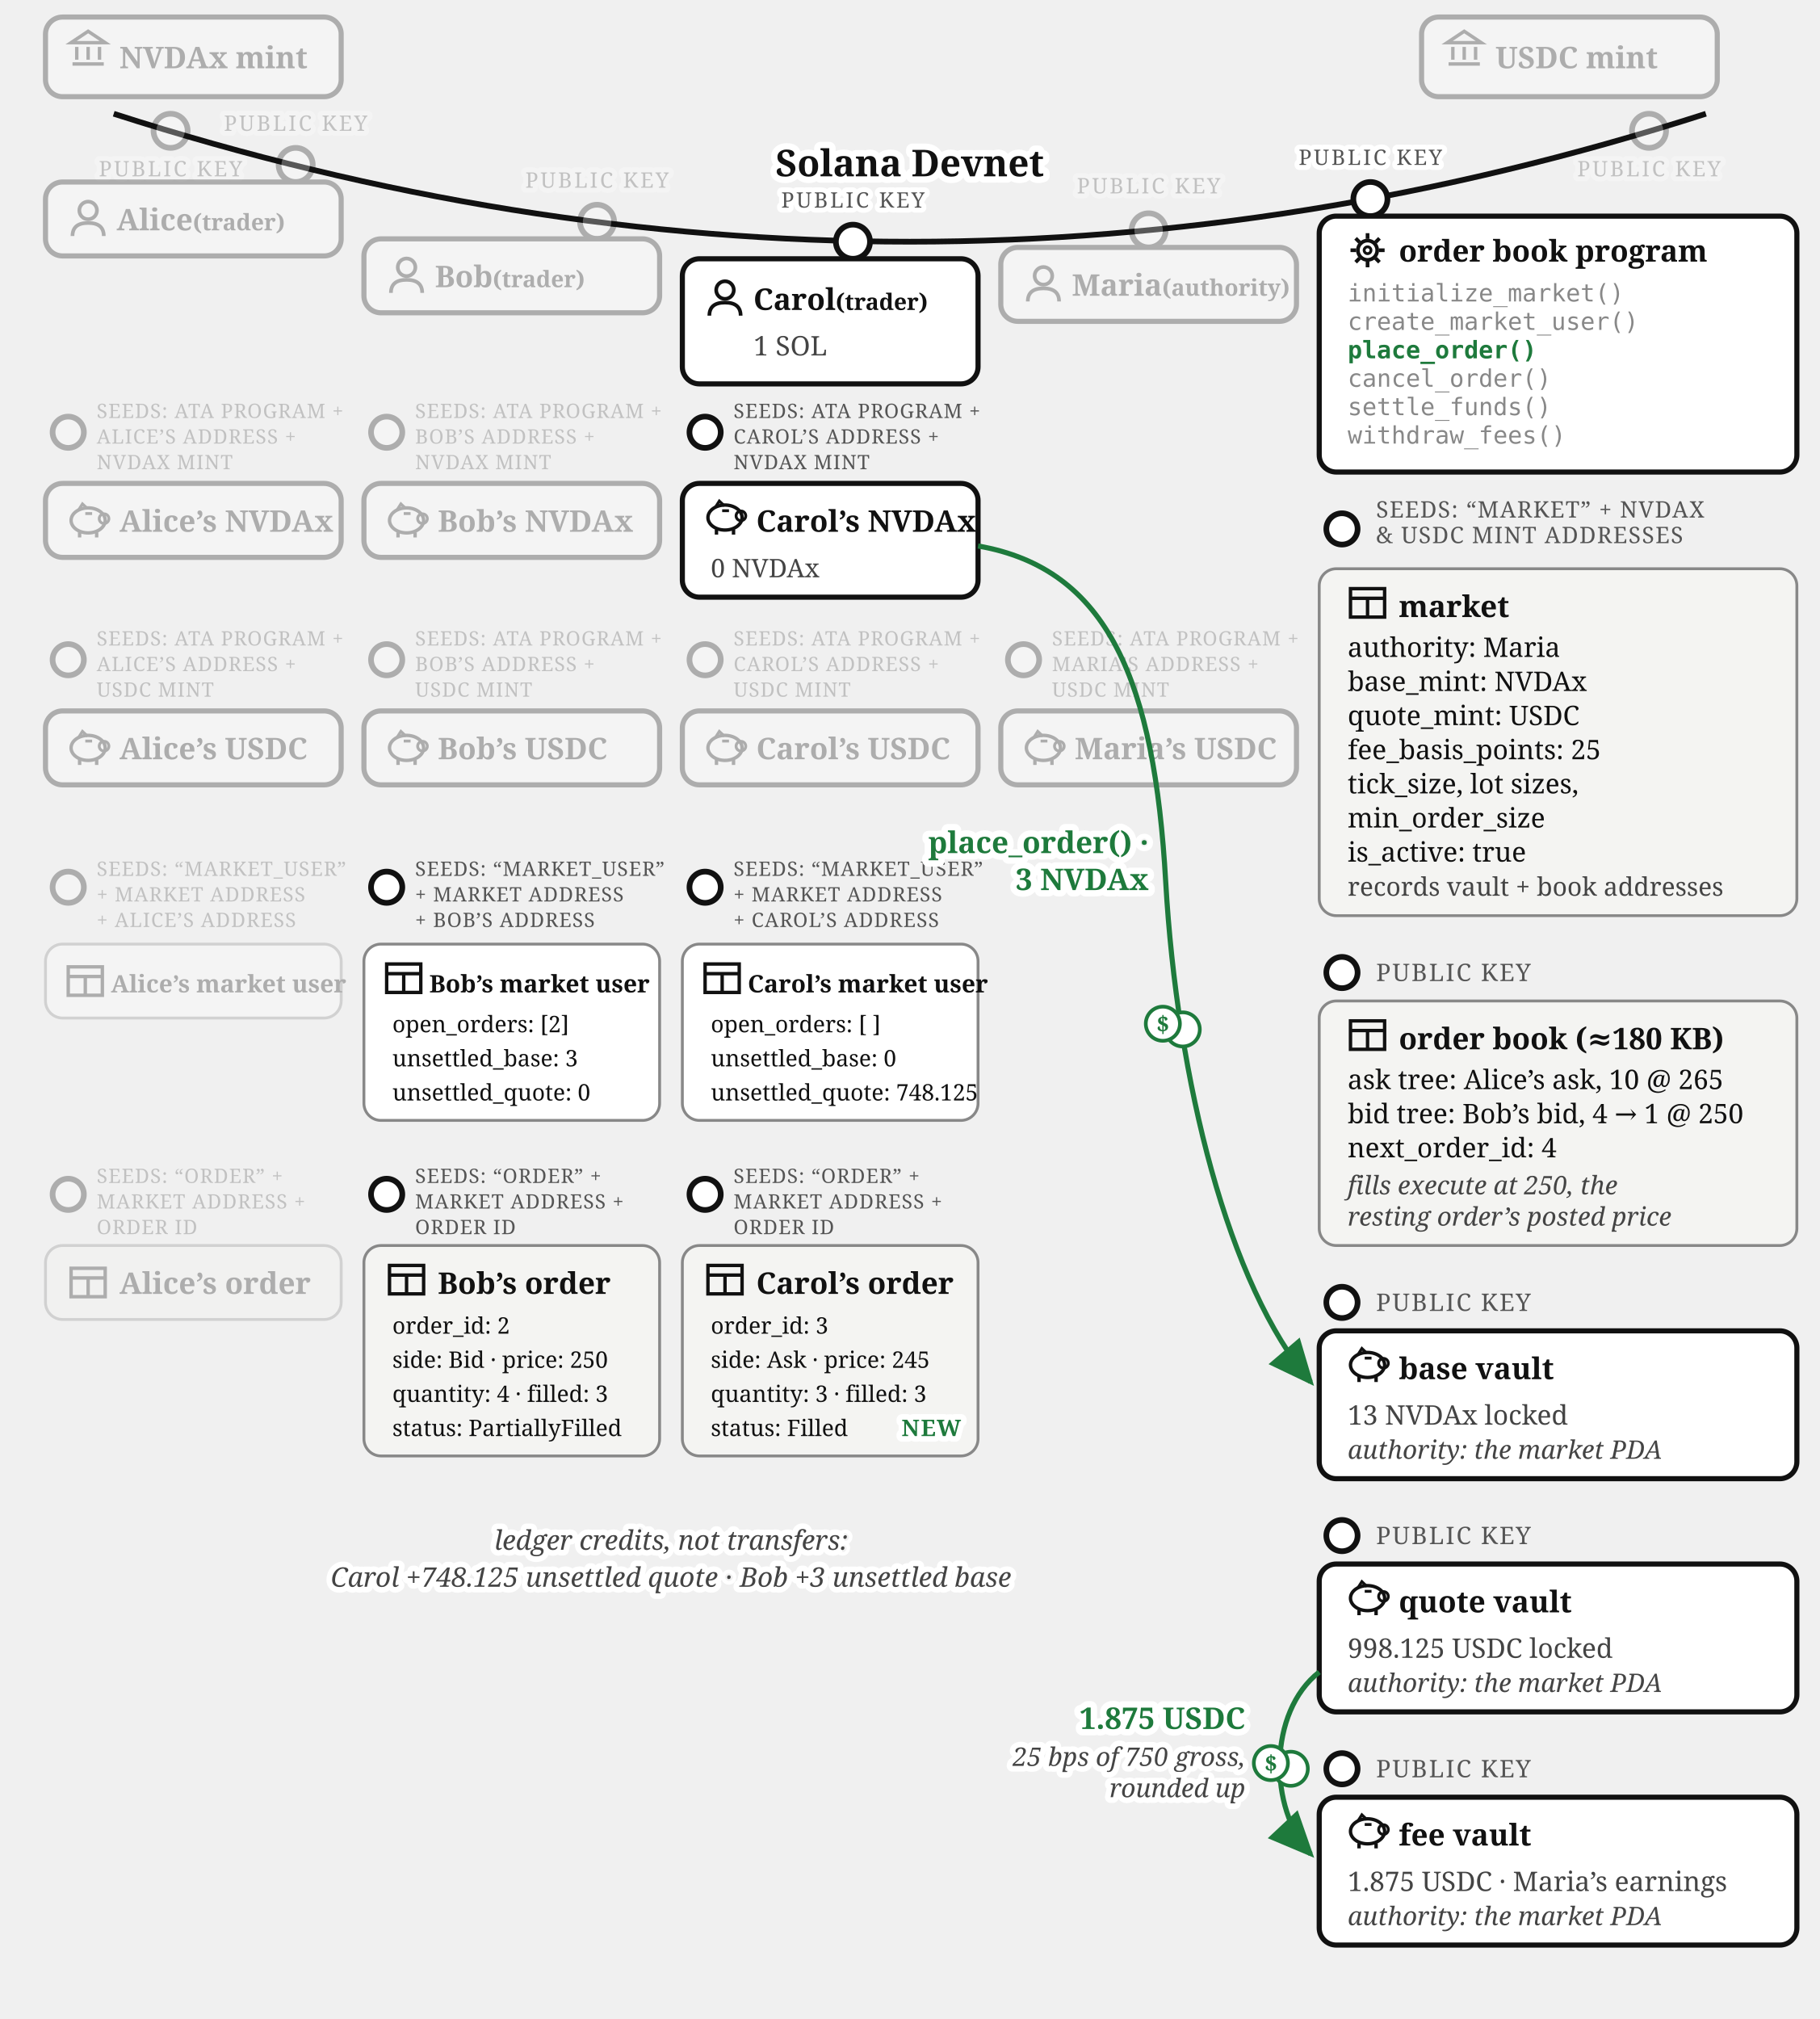
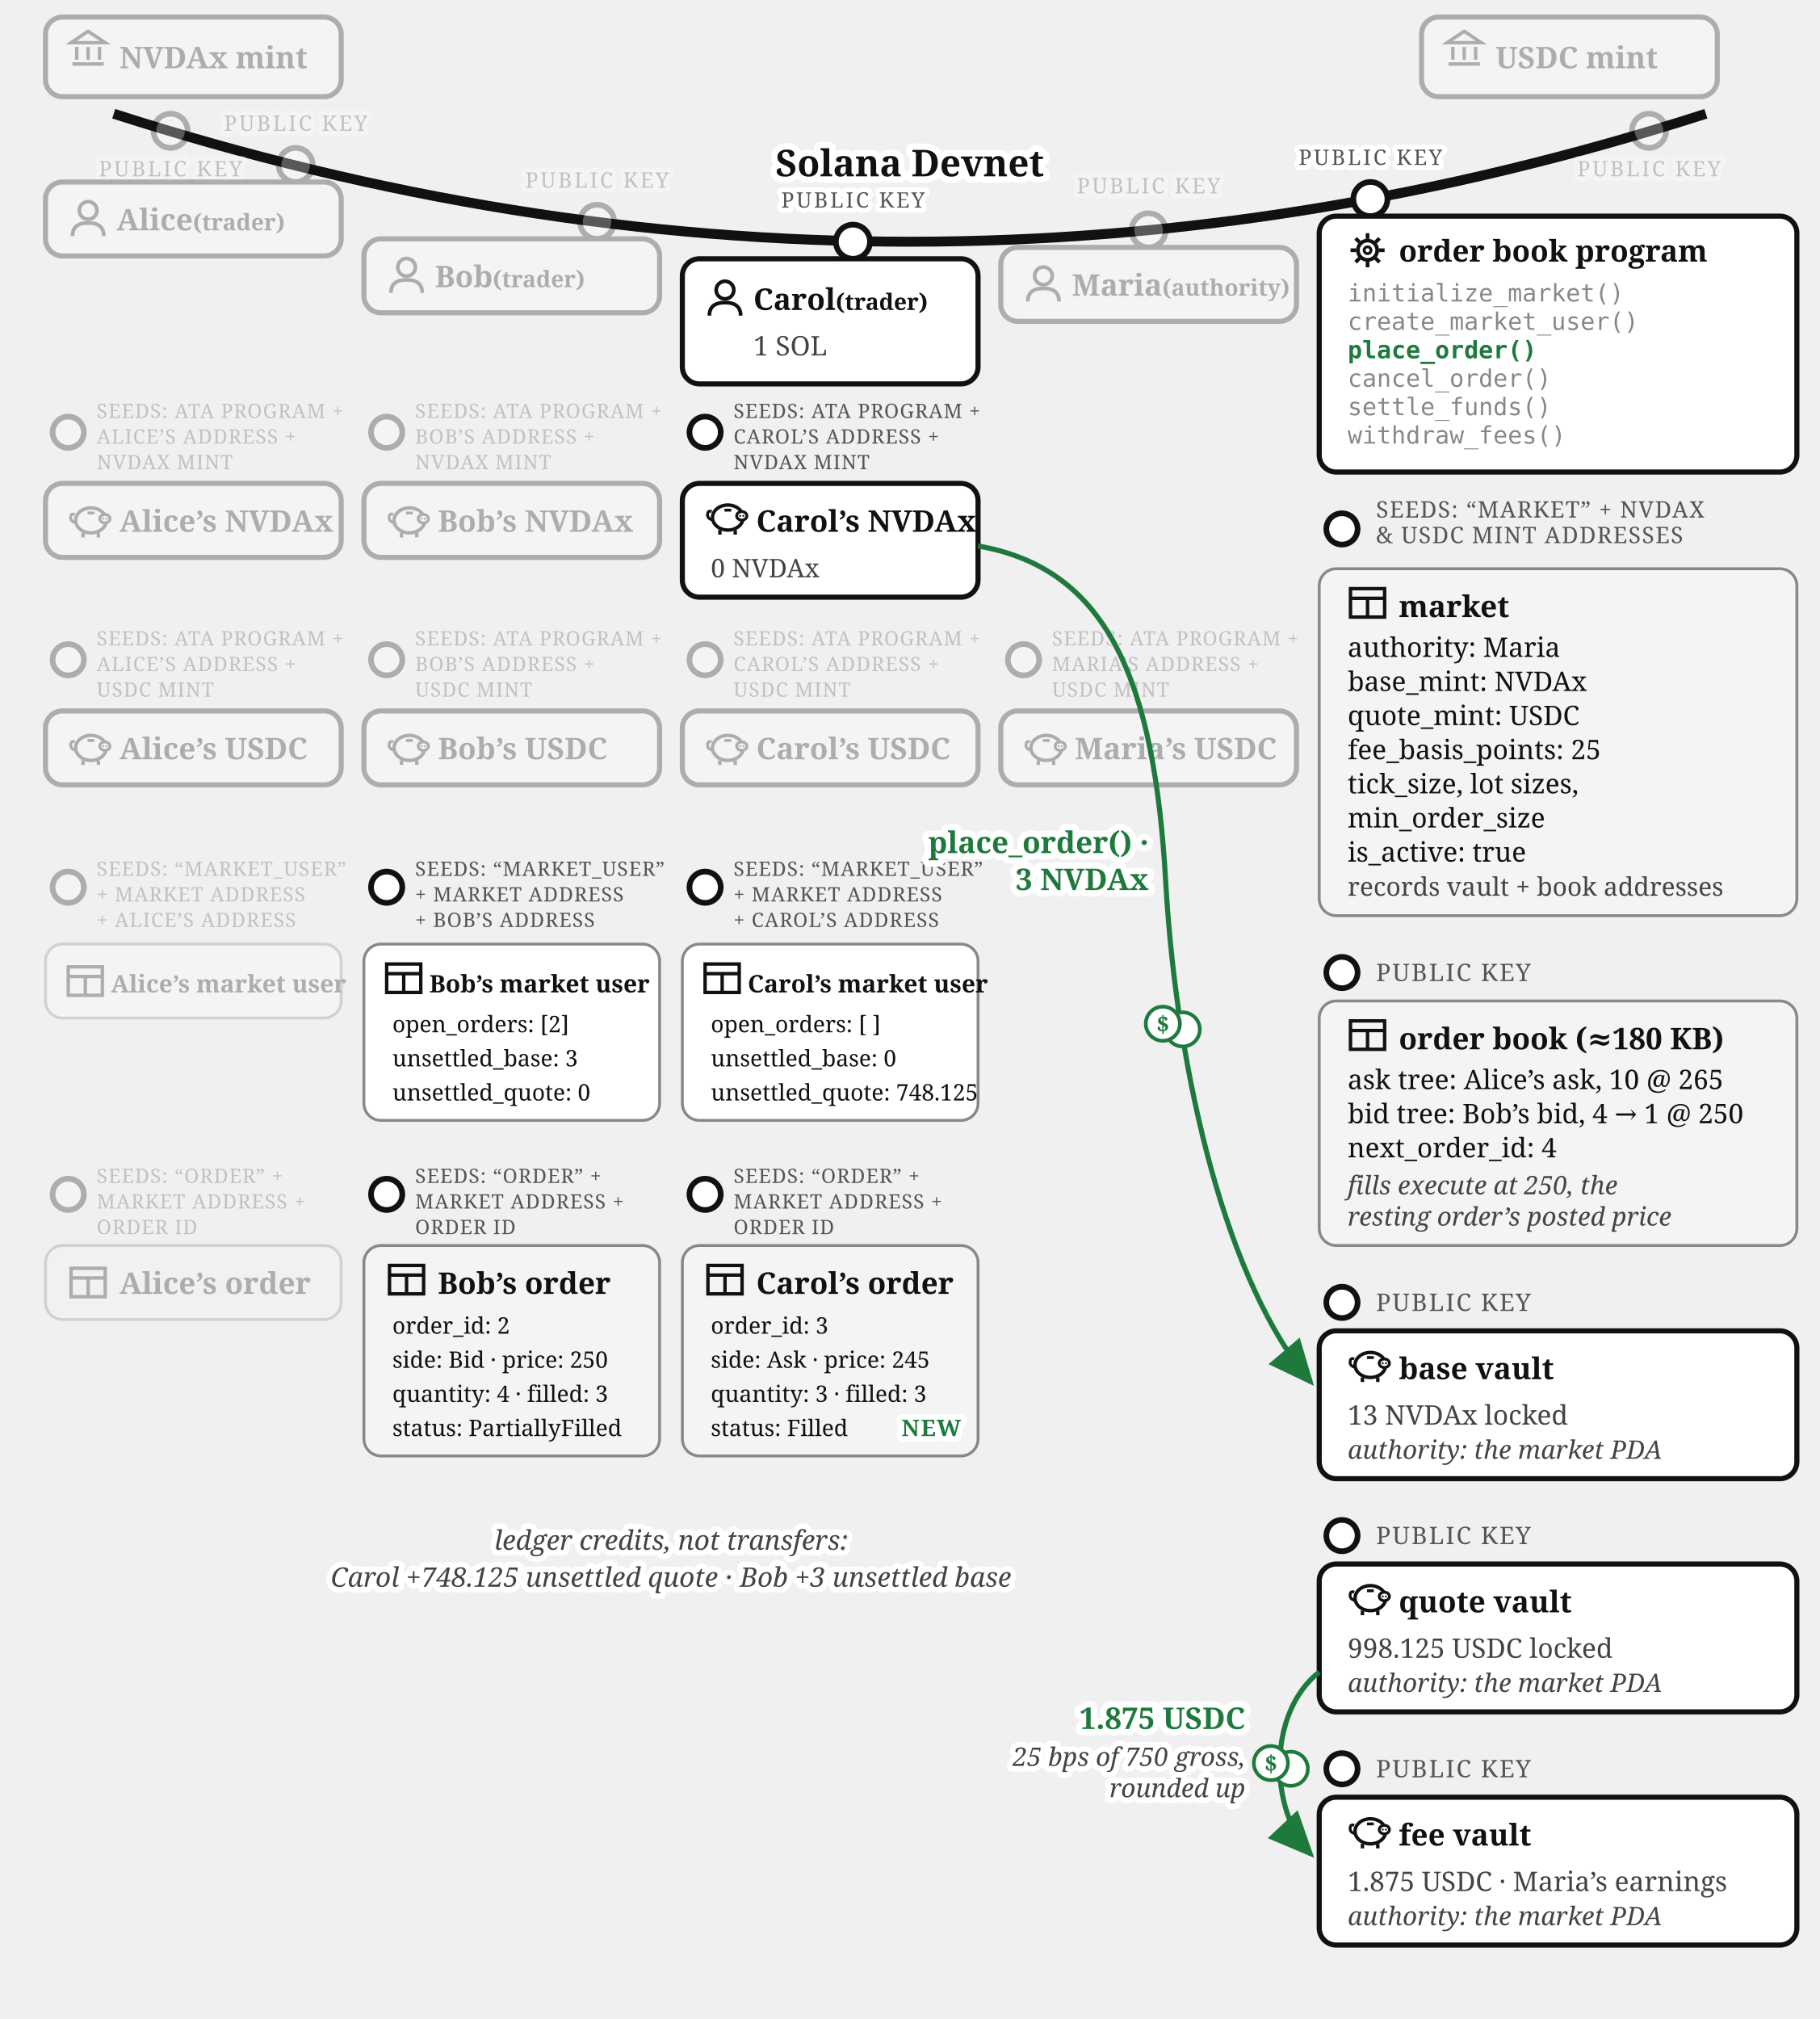
<svg xmlns="http://www.w3.org/2000/svg" viewBox="0 0 640 710" font-family="Georgia, serif" fill="#111">
  <defs>
    <marker id="order-book-match-arr" markerWidth="9" markerHeight="8" refX="8" refY="4" orient="auto">
      <path d="M0,0 L9,4 L0,8 z" fill="#1e7a3c" />
    </marker>
  </defs>
-   <path d="M 40,40 Q 320,130 600,40" fill="none" stroke="#111" stroke-width="2" />
+   <path d="M 40,40 Q 320,130 600,40" fill="none" stroke="#111" stroke-width="3.5" />
  <text stroke="#fff" stroke-width="4.5" paint-order="stroke" stroke-linejoin="round" x="320" y="62" font-size="13" font-weight="bold" text-anchor="middle">Solana Devnet</text>
  <g opacity="0.3">
    <circle cx="60" cy="46" r="6" fill="#fff" stroke="#111" stroke-width="2" />
    <text stroke="#fff" stroke-width="3.5" paint-order="stroke" stroke-linejoin="round" x="60" y="62" font-size="7.5" letter-spacing="0.8" fill="#555" text-anchor="middle">PUBLIC KEY</text>
    <rect x="16" y="6" width="104" height="28" rx="6" fill="#fff" stroke="#111" stroke-width="1.8" />
    <g transform="translate(24,10)" stroke="#111" stroke-width="1.2" fill="none">
      <path d="M 1,5 L 7,1 L 13,5 Z" />
      <line x1="3" y1="6.5" x2="3" y2="11" />
      <line x1="7" y1="6.5" x2="7" y2="11" />
      <line x1="11" y1="6.5" x2="11" y2="11" />
      <line x1="1.5" y1="12.5" x2="12.5" y2="12.5" />
    </g>
    <text x="42" y="24" font-size="10.5" font-weight="bold">NVDAx mint</text>
  </g>
  <g opacity="0.3">
    <circle cx="580" cy="46" r="6" fill="#fff" stroke="#111" stroke-width="2" />
    <text stroke="#fff" stroke-width="3.5" paint-order="stroke" stroke-linejoin="round" x="580" y="62" font-size="7.5" letter-spacing="0.8" fill="#555" text-anchor="middle">PUBLIC KEY</text>
    <rect x="500" y="6" width="104" height="28" rx="6" fill="#fff" stroke="#111" stroke-width="1.8" />
    <g transform="translate(508,10)" stroke="#111" stroke-width="1.2" fill="none">
      <path d="M 1,5 L 7,1 L 13,5 Z" />
      <line x1="3" y1="6.5" x2="3" y2="11" />
      <line x1="7" y1="6.5" x2="7" y2="11" />
      <line x1="11" y1="6.5" x2="11" y2="11" />
      <line x1="1.5" y1="12.5" x2="12.5" y2="12.5" />
    </g>
    <text x="526" y="24" font-size="10.5" font-weight="bold">USDC mint</text>
  </g>
  <g opacity="0.3">
    <circle cx="104" cy="58" r="6" fill="#fff" stroke="#111" stroke-width="2" />
    <text stroke="#fff" stroke-width="3.5" paint-order="stroke" stroke-linejoin="round" x="104" y="46" font-size="7.5" letter-spacing="0.8" fill="#555" text-anchor="middle">PUBLIC KEY</text>
    <rect x="16" y="64" width="104" height="26" rx="6" fill="#fff" stroke="#111" stroke-width="1.8" />
    <g transform="translate(24,70)">
      <circle cx="7" cy="4" r="3.1" fill="none" stroke="#111" stroke-width="1.3" />
      <path d="M 1.5,13 Q 1.5,8.4 7,8.4 Q 12.5,8.4 12.5,13" fill="none" stroke="#111" stroke-width="1.3" />
    </g>
    <text x="41" y="81" font-size="10.5" font-weight="bold">Alice<tspan font-size="8"> (trader)</tspan>
    </text>
  </g>
  <g opacity="0.3">
    <circle cx="210" cy="78" r="6" fill="#fff" stroke="#111" stroke-width="2" />
    <text stroke="#fff" stroke-width="3.5" paint-order="stroke" stroke-linejoin="round" x="210" y="66" font-size="7.5" letter-spacing="0.8" fill="#555" text-anchor="middle">PUBLIC KEY</text>
    <rect x="128" y="84" width="104" height="26" rx="6" fill="#fff" stroke="#111" stroke-width="1.8" />
    <g transform="translate(136,90)">
      <circle cx="7" cy="4" r="3.1" fill="none" stroke="#111" stroke-width="1.3" />
      <path d="M 1.5,13 Q 1.5,8.4 7,8.4 Q 12.5,8.4 12.5,13" fill="none" stroke="#111" stroke-width="1.3" />
    </g>
    <text x="153" y="101" font-size="10.5" font-weight="bold">Bob<tspan font-size="8"> (trader)</tspan>
    </text>
  </g>
  <g>
    <circle cx="300" cy="85" r="6" fill="#fff" stroke="#111" stroke-width="2" />
    <text stroke="#fff" stroke-width="3.5" paint-order="stroke" stroke-linejoin="round" x="300" y="73" font-size="7.5" letter-spacing="0.8" fill="#555" text-anchor="middle">PUBLIC KEY</text>
    <rect x="240" y="91" width="104" height="44" rx="6" fill="#fff" stroke="#111" stroke-width="1.8" />
    <g transform="translate(248,98)">
      <circle cx="7" cy="4" r="3.1" fill="none" stroke="#111" stroke-width="1.3" />
      <path d="M 1.5,13 Q 1.5,8.4 7,8.4 Q 12.5,8.4 12.5,13" fill="none" stroke="#111" stroke-width="1.3" />
    </g>
    <text x="265" y="109" font-size="10.5" font-weight="bold">Carol<tspan font-size="8"> (trader)</tspan>
    </text>
    <text x="265" y="125" font-size="9.5" fill="#444">1 SOL</text>
  </g>
  <g opacity="0.3">
    <circle cx="404" cy="81" r="6" fill="#fff" stroke="#111" stroke-width="2" />
    <text stroke="#fff" stroke-width="3.5" paint-order="stroke" stroke-linejoin="round" x="404" y="68" font-size="7.5" letter-spacing="0.8" fill="#555" text-anchor="middle">PUBLIC KEY</text>
    <rect x="352" y="87" width="104" height="26" rx="6" fill="#fff" stroke="#111" stroke-width="1.8" />
    <g transform="translate(360,93)">
      <circle cx="7" cy="4" r="3.1" fill="none" stroke="#111" stroke-width="1.3" />
      <path d="M 1.5,13 Q 1.5,8.4 7,8.4 Q 12.5,8.4 12.5,13" fill="none" stroke="#111" stroke-width="1.3" />
    </g>
    <text x="377" y="104" font-size="10.5" font-weight="bold">Maria<tspan font-size="8"> (authority)</tspan>
    </text>
  </g>
  <g opacity="0.3">
    <circle cx="24" cy="152" r="5.5" fill="#fff" stroke="#111" stroke-width="2" />
    <text x="34" y="147" font-size="7" letter-spacing="0.3" fill="#555">SEEDS: ATA PROGRAM +</text>
    <text x="34" y="156" font-size="7" letter-spacing="0.3" fill="#555">ALICE’S ADDRESS +</text>
    <text x="34" y="165" font-size="7" letter-spacing="0.3" fill="#555">NVDAX MINT</text>
    <rect x="16" y="170" width="104" height="26" rx="6" fill="#fff" stroke="#111" stroke-width="1.8" />
    <g transform="translate(24,176)">
-       <ellipse cx="7" cy="7" rx="6" ry="4.4" fill="none" stroke="#111" stroke-width="1.2" />
-       <circle cx="12.6" cy="6.4" r="1.7" fill="none" stroke="#111" stroke-width="1" />
-       <path d="M 3.6,3.4 L 5,1.2 L 6.8,2.9" fill="none" stroke="#111" stroke-width="1" />
-       <line x1="4" y1="11.2" x2="4" y2="13" stroke="#111" stroke-width="1.2" />
-       <line x1="10" y1="11.2" x2="10" y2="13" stroke="#111" stroke-width="1.2" />
-       <line x1="6" y1="4.6" x2="8.4" y2="4.6" stroke="#111" stroke-width="1" />
+       <path d="M 2.6,7.8 Q 0.6,7.4 0.9,5.6 Q 1.1,4.4 2.3,4.9" fill="none" stroke="#111" stroke-width="1" />
+       <ellipse cx="8" cy="7" rx="5.4" ry="4.4" fill="none" stroke="#111" stroke-width="1.2" />
+       <ellipse cx="12.9" cy="6.4" rx="1.8" ry="1.5" fill="#fff" stroke="#111" stroke-width="1" />
+       <circle cx="12.35" cy="6.4" r="0.35" fill="#111" />
+       <circle cx="13.45" cy="6.4" r="0.35" fill="#111" />
+       <line x1="5.2" y1="11.4" x2="5.2" y2="13" stroke="#111" stroke-width="1.2" />
+       <line x1="10.6" y1="11.4" x2="10.6" y2="13" stroke="#111" stroke-width="1.2" />
+       <line x1="6.8" y1="4.4" x2="9.2" y2="4.4" stroke="#111" stroke-width="1" />
    </g>
    <text x="42" y="187" font-size="10.5" font-weight="bold">Alice’s NVDAx</text>
  </g>
  <g opacity="0.3">
    <circle cx="136" cy="152" r="5.5" fill="#fff" stroke="#111" stroke-width="2" />
    <text x="146" y="147" font-size="7" letter-spacing="0.3" fill="#555">SEEDS: ATA PROGRAM +</text>
    <text x="146" y="156" font-size="7" letter-spacing="0.3" fill="#555">BOB’S ADDRESS +</text>
    <text x="146" y="165" font-size="7" letter-spacing="0.3" fill="#555">NVDAX MINT</text>
    <rect x="128" y="170" width="104" height="26" rx="6" fill="#fff" stroke="#111" stroke-width="1.8" />
    <g transform="translate(136,176)">
-       <ellipse cx="7" cy="7" rx="6" ry="4.4" fill="none" stroke="#111" stroke-width="1.2" />
-       <circle cx="12.6" cy="6.4" r="1.7" fill="none" stroke="#111" stroke-width="1" />
-       <path d="M 3.6,3.4 L 5,1.2 L 6.8,2.9" fill="none" stroke="#111" stroke-width="1" />
-       <line x1="4" y1="11.2" x2="4" y2="13" stroke="#111" stroke-width="1.2" />
-       <line x1="10" y1="11.2" x2="10" y2="13" stroke="#111" stroke-width="1.2" />
-       <line x1="6" y1="4.6" x2="8.4" y2="4.6" stroke="#111" stroke-width="1" />
+       <path d="M 2.6,7.8 Q 0.6,7.4 0.9,5.6 Q 1.1,4.4 2.3,4.9" fill="none" stroke="#111" stroke-width="1" />
+       <ellipse cx="8" cy="7" rx="5.4" ry="4.4" fill="none" stroke="#111" stroke-width="1.2" />
+       <ellipse cx="12.9" cy="6.4" rx="1.8" ry="1.5" fill="#fff" stroke="#111" stroke-width="1" />
+       <circle cx="12.35" cy="6.4" r="0.35" fill="#111" />
+       <circle cx="13.45" cy="6.4" r="0.35" fill="#111" />
+       <line x1="5.2" y1="11.4" x2="5.2" y2="13" stroke="#111" stroke-width="1.2" />
+       <line x1="10.6" y1="11.4" x2="10.6" y2="13" stroke="#111" stroke-width="1.2" />
+       <line x1="6.8" y1="4.4" x2="9.2" y2="4.4" stroke="#111" stroke-width="1" />
    </g>
    <text x="154" y="187" font-size="10.5" font-weight="bold">Bob’s NVDAx</text>
  </g>
  <g>
    <circle cx="248" cy="152" r="5.5" fill="#fff" stroke="#111" stroke-width="2" />
    <text x="258" y="147" font-size="7" letter-spacing="0.3" fill="#555">SEEDS: ATA PROGRAM +</text>
    <text x="258" y="156" font-size="7" letter-spacing="0.3" fill="#555">CAROL’S ADDRESS +</text>
    <text x="258" y="165" font-size="7" letter-spacing="0.3" fill="#555">NVDAX MINT</text>
    <rect x="240" y="170" width="104" height="40" rx="6" fill="#fff" stroke="#111" stroke-width="1.8" />
    <g transform="translate(248,175)">
-       <ellipse cx="7" cy="7" rx="6" ry="4.4" fill="none" stroke="#111" stroke-width="1.2" />
-       <circle cx="12.6" cy="6.4" r="1.7" fill="none" stroke="#111" stroke-width="1" />
-       <path d="M 3.6,3.4 L 5,1.2 L 6.8,2.9" fill="none" stroke="#111" stroke-width="1" />
-       <line x1="4" y1="11.2" x2="4" y2="13" stroke="#111" stroke-width="1.2" />
-       <line x1="10" y1="11.2" x2="10" y2="13" stroke="#111" stroke-width="1.2" />
-       <line x1="6" y1="4.6" x2="8.4" y2="4.6" stroke="#111" stroke-width="1" />
+       <path d="M 2.6,7.8 Q 0.6,7.4 0.9,5.6 Q 1.1,4.4 2.3,4.9" fill="none" stroke="#111" stroke-width="1" />
+       <ellipse cx="8" cy="7" rx="5.4" ry="4.4" fill="none" stroke="#111" stroke-width="1.2" />
+       <ellipse cx="12.9" cy="6.4" rx="1.8" ry="1.5" fill="#fff" stroke="#111" stroke-width="1" />
+       <circle cx="12.35" cy="6.4" r="0.35" fill="#111" />
+       <circle cx="13.45" cy="6.4" r="0.35" fill="#111" />
+       <line x1="5.2" y1="11.4" x2="5.2" y2="13" stroke="#111" stroke-width="1.2" />
+       <line x1="10.6" y1="11.4" x2="10.6" y2="13" stroke="#111" stroke-width="1.2" />
+       <line x1="6.8" y1="4.4" x2="9.2" y2="4.4" stroke="#111" stroke-width="1" />
    </g>
    <text x="266" y="187" font-size="10.5" font-weight="bold">Carol’s NVDAx</text>
    <text x="250" y="203" font-size="9" fill="#444">0 NVDAx</text>
  </g>
  <g opacity="0.3">
    <circle cx="24" cy="232" r="5.5" fill="#fff" stroke="#111" stroke-width="2" />
    <text x="34" y="227" font-size="7" letter-spacing="0.3" fill="#555">SEEDS: ATA PROGRAM +</text>
    <text x="34" y="236" font-size="7" letter-spacing="0.3" fill="#555">ALICE’S ADDRESS +</text>
    <text x="34" y="245" font-size="7" letter-spacing="0.3" fill="#555">USDC MINT</text>
    <rect x="16" y="250" width="104" height="26" rx="6" fill="#fff" stroke="#111" stroke-width="1.8" />
    <g transform="translate(24,256)">
-       <ellipse cx="7" cy="7" rx="6" ry="4.4" fill="none" stroke="#111" stroke-width="1.2" />
-       <circle cx="12.6" cy="6.4" r="1.7" fill="none" stroke="#111" stroke-width="1" />
-       <path d="M 3.6,3.4 L 5,1.2 L 6.8,2.9" fill="none" stroke="#111" stroke-width="1" />
-       <line x1="4" y1="11.2" x2="4" y2="13" stroke="#111" stroke-width="1.2" />
-       <line x1="10" y1="11.2" x2="10" y2="13" stroke="#111" stroke-width="1.2" />
-       <line x1="6" y1="4.6" x2="8.4" y2="4.6" stroke="#111" stroke-width="1" />
+       <path d="M 2.6,7.8 Q 0.6,7.4 0.9,5.6 Q 1.1,4.4 2.3,4.9" fill="none" stroke="#111" stroke-width="1" />
+       <ellipse cx="8" cy="7" rx="5.4" ry="4.4" fill="none" stroke="#111" stroke-width="1.2" />
+       <ellipse cx="12.9" cy="6.4" rx="1.8" ry="1.5" fill="#fff" stroke="#111" stroke-width="1" />
+       <circle cx="12.35" cy="6.4" r="0.35" fill="#111" />
+       <circle cx="13.45" cy="6.4" r="0.35" fill="#111" />
+       <line x1="5.2" y1="11.4" x2="5.2" y2="13" stroke="#111" stroke-width="1.2" />
+       <line x1="10.6" y1="11.4" x2="10.6" y2="13" stroke="#111" stroke-width="1.2" />
+       <line x1="6.8" y1="4.4" x2="9.2" y2="4.4" stroke="#111" stroke-width="1" />
    </g>
    <text x="42" y="267" font-size="10.5" font-weight="bold">Alice’s USDC</text>
  </g>
  <g opacity="0.3">
    <circle cx="136" cy="232" r="5.5" fill="#fff" stroke="#111" stroke-width="2" />
    <text x="146" y="227" font-size="7" letter-spacing="0.3" fill="#555">SEEDS: ATA PROGRAM +</text>
    <text x="146" y="236" font-size="7" letter-spacing="0.3" fill="#555">BOB’S ADDRESS +</text>
    <text x="146" y="245" font-size="7" letter-spacing="0.3" fill="#555">USDC MINT</text>
    <rect x="128" y="250" width="104" height="26" rx="6" fill="#fff" stroke="#111" stroke-width="1.8" />
    <g transform="translate(136,256)">
-       <ellipse cx="7" cy="7" rx="6" ry="4.4" fill="none" stroke="#111" stroke-width="1.2" />
-       <circle cx="12.6" cy="6.4" r="1.7" fill="none" stroke="#111" stroke-width="1" />
-       <path d="M 3.6,3.4 L 5,1.2 L 6.8,2.9" fill="none" stroke="#111" stroke-width="1" />
-       <line x1="4" y1="11.2" x2="4" y2="13" stroke="#111" stroke-width="1.2" />
-       <line x1="10" y1="11.2" x2="10" y2="13" stroke="#111" stroke-width="1.2" />
-       <line x1="6" y1="4.6" x2="8.4" y2="4.6" stroke="#111" stroke-width="1" />
+       <path d="M 2.6,7.8 Q 0.6,7.4 0.9,5.6 Q 1.1,4.4 2.3,4.9" fill="none" stroke="#111" stroke-width="1" />
+       <ellipse cx="8" cy="7" rx="5.4" ry="4.4" fill="none" stroke="#111" stroke-width="1.2" />
+       <ellipse cx="12.9" cy="6.4" rx="1.8" ry="1.5" fill="#fff" stroke="#111" stroke-width="1" />
+       <circle cx="12.35" cy="6.4" r="0.35" fill="#111" />
+       <circle cx="13.45" cy="6.4" r="0.35" fill="#111" />
+       <line x1="5.2" y1="11.4" x2="5.2" y2="13" stroke="#111" stroke-width="1.2" />
+       <line x1="10.6" y1="11.4" x2="10.6" y2="13" stroke="#111" stroke-width="1.2" />
+       <line x1="6.8" y1="4.4" x2="9.2" y2="4.4" stroke="#111" stroke-width="1" />
    </g>
    <text x="154" y="267" font-size="10.5" font-weight="bold">Bob’s USDC</text>
  </g>
  <g opacity="0.3">
    <circle cx="248" cy="232" r="5.5" fill="#fff" stroke="#111" stroke-width="2" />
    <text x="258" y="227" font-size="7" letter-spacing="0.3" fill="#555">SEEDS: ATA PROGRAM +</text>
    <text x="258" y="236" font-size="7" letter-spacing="0.3" fill="#555">CAROL’S ADDRESS +</text>
    <text x="258" y="245" font-size="7" letter-spacing="0.3" fill="#555">USDC MINT</text>
    <rect x="240" y="250" width="104" height="26" rx="6" fill="#fff" stroke="#111" stroke-width="1.8" />
    <g transform="translate(248,256)">
-       <ellipse cx="7" cy="7" rx="6" ry="4.4" fill="none" stroke="#111" stroke-width="1.2" />
-       <circle cx="12.6" cy="6.4" r="1.7" fill="none" stroke="#111" stroke-width="1" />
-       <path d="M 3.6,3.4 L 5,1.2 L 6.8,2.9" fill="none" stroke="#111" stroke-width="1" />
-       <line x1="4" y1="11.2" x2="4" y2="13" stroke="#111" stroke-width="1.2" />
-       <line x1="10" y1="11.2" x2="10" y2="13" stroke="#111" stroke-width="1.2" />
-       <line x1="6" y1="4.6" x2="8.4" y2="4.6" stroke="#111" stroke-width="1" />
+       <path d="M 2.6,7.8 Q 0.6,7.4 0.9,5.6 Q 1.1,4.4 2.3,4.9" fill="none" stroke="#111" stroke-width="1" />
+       <ellipse cx="8" cy="7" rx="5.4" ry="4.4" fill="none" stroke="#111" stroke-width="1.2" />
+       <ellipse cx="12.9" cy="6.4" rx="1.8" ry="1.5" fill="#fff" stroke="#111" stroke-width="1" />
+       <circle cx="12.35" cy="6.4" r="0.35" fill="#111" />
+       <circle cx="13.45" cy="6.4" r="0.35" fill="#111" />
+       <line x1="5.2" y1="11.4" x2="5.2" y2="13" stroke="#111" stroke-width="1.2" />
+       <line x1="10.6" y1="11.4" x2="10.6" y2="13" stroke="#111" stroke-width="1.2" />
+       <line x1="6.8" y1="4.4" x2="9.2" y2="4.4" stroke="#111" stroke-width="1" />
    </g>
    <text x="266" y="267" font-size="10.5" font-weight="bold">Carol’s USDC</text>
  </g>
  <g opacity="0.3">
    <circle cx="360" cy="232" r="5.5" fill="#fff" stroke="#111" stroke-width="2" />
    <text x="370" y="227" font-size="7" letter-spacing="0.3" fill="#555">SEEDS: ATA PROGRAM +</text>
    <text x="370" y="236" font-size="7" letter-spacing="0.3" fill="#555">MARIA’S ADDRESS +</text>
    <text x="370" y="245" font-size="7" letter-spacing="0.3" fill="#555">USDC MINT</text>
    <rect x="352" y="250" width="104" height="26" rx="6" fill="#fff" stroke="#111" stroke-width="1.8" />
    <g transform="translate(360,256)">
-       <ellipse cx="7" cy="7" rx="6" ry="4.4" fill="none" stroke="#111" stroke-width="1.2" />
-       <circle cx="12.6" cy="6.4" r="1.7" fill="none" stroke="#111" stroke-width="1" />
-       <path d="M 3.6,3.4 L 5,1.2 L 6.8,2.9" fill="none" stroke="#111" stroke-width="1" />
-       <line x1="4" y1="11.2" x2="4" y2="13" stroke="#111" stroke-width="1.2" />
-       <line x1="10" y1="11.2" x2="10" y2="13" stroke="#111" stroke-width="1.2" />
-       <line x1="6" y1="4.6" x2="8.4" y2="4.6" stroke="#111" stroke-width="1" />
+       <path d="M 2.6,7.8 Q 0.6,7.4 0.9,5.6 Q 1.1,4.4 2.3,4.9" fill="none" stroke="#111" stroke-width="1" />
+       <ellipse cx="8" cy="7" rx="5.4" ry="4.4" fill="none" stroke="#111" stroke-width="1.2" />
+       <ellipse cx="12.9" cy="6.4" rx="1.8" ry="1.5" fill="#fff" stroke="#111" stroke-width="1" />
+       <circle cx="12.35" cy="6.4" r="0.35" fill="#111" />
+       <circle cx="13.45" cy="6.4" r="0.35" fill="#111" />
+       <line x1="5.2" y1="11.4" x2="5.2" y2="13" stroke="#111" stroke-width="1.2" />
+       <line x1="10.6" y1="11.4" x2="10.6" y2="13" stroke="#111" stroke-width="1.2" />
+       <line x1="6.8" y1="4.4" x2="9.2" y2="4.4" stroke="#111" stroke-width="1" />
    </g>
    <text x="378" y="267" font-size="10.5" font-weight="bold">Maria’s USDC</text>
  </g>
  <g opacity="0.3">
    <circle cx="24" cy="312" r="5.5" fill="#fff" stroke="#111" stroke-width="2" />
    <text x="34" y="308" font-size="7" letter-spacing="0.3" fill="#555">SEEDS: “MARKET_USER”</text>
    <text x="34" y="317" font-size="7" letter-spacing="0.3" fill="#555">+ MARKET ADDRESS</text>
    <text x="34" y="326" font-size="7" letter-spacing="0.3" fill="#555">+ ALICE’S ADDRESS</text>
    <rect x="16" y="332" width="104" height="26" rx="6" fill="#fff" stroke="#888" />
    <g transform="translate(23,338)" stroke="#111" stroke-width="1.2" fill="none">
      <rect x="1" y="2" width="12" height="10" />
      <line x1="1" y1="5.4" x2="13" y2="5.4" />
      <line x1="7" y1="5.4" x2="7" y2="12" />
    </g>
    <text x="39" y="349" font-size="8.5" font-weight="bold">Alice’s market user</text>
  </g>
  <g>
    <circle cx="136" cy="312" r="5.5" fill="#fff" stroke="#111" stroke-width="2" />
    <text x="146" y="308" font-size="7" letter-spacing="0.3" fill="#555">SEEDS: “MARKET_USER”</text>
    <text x="146" y="317" font-size="7" letter-spacing="0.3" fill="#555">+ MARKET ADDRESS</text>
    <text x="146" y="326" font-size="7" letter-spacing="0.3" fill="#555">+ BOB’S ADDRESS</text>
    <rect x="128" y="332" width="104" height="62" rx="6" fill="#fff" stroke="#888" />
    <g transform="translate(135,337)" stroke="#111" stroke-width="1.2" fill="none">
      <rect x="1" y="2" width="12" height="10" />
      <line x1="1" y1="5.4" x2="13" y2="5.4" />
      <line x1="7" y1="5.4" x2="7" y2="12" />
    </g>
    <text x="151" y="349" font-size="8.5" font-weight="bold">Bob’s market user</text>
    <text x="138" y="363" font-size="8">open_orders: [2]</text>
    <text x="138" y="375" font-size="8">unsettled_base: 3</text>
    <text x="138" y="387" font-size="8">unsettled_quote: 0</text>
  </g>
  <g>
    <circle cx="248" cy="312" r="5.5" fill="#fff" stroke="#111" stroke-width="2" />
    <text x="258" y="308" font-size="7" letter-spacing="0.3" fill="#555">SEEDS: “MARKET_USER”</text>
    <text x="258" y="317" font-size="7" letter-spacing="0.3" fill="#555">+ MARKET ADDRESS</text>
    <text x="258" y="326" font-size="7" letter-spacing="0.3" fill="#555">+ CAROL’S ADDRESS</text>
    <rect x="240" y="332" width="104" height="62" rx="6" fill="#fff" stroke="#888" />
    <g transform="translate(247,337)" stroke="#111" stroke-width="1.2" fill="none">
      <rect x="1" y="2" width="12" height="10" />
      <line x1="1" y1="5.4" x2="13" y2="5.4" />
      <line x1="7" y1="5.4" x2="7" y2="12" />
    </g>
    <text x="263" y="349" font-size="8.5" font-weight="bold">Carol’s market user</text>
    <text x="250" y="363" font-size="8">open_orders: [ ]</text>
    <text x="250" y="375" font-size="8">unsettled_base: 0</text>
    <text x="250" y="387" font-size="8">unsettled_quote: 748.125</text>
  </g>
  <g opacity="0.3">
    <circle cx="24" cy="420" r="5.5" fill="#fff" stroke="#111" stroke-width="2" />
    <text x="34" y="416" font-size="7" letter-spacing="0.3" fill="#555">SEEDS: “ORDER” +</text>
    <text x="34" y="425" font-size="7" letter-spacing="0.3" fill="#555">MARKET ADDRESS +</text>
    <text x="34" y="434" font-size="7" letter-spacing="0.3" fill="#555">ORDER ID</text>
    <rect x="16" y="438" width="104" height="26" rx="6" fill="#f4f4f2" stroke="#888" />
    <g transform="translate(24,444)" stroke="#111" stroke-width="1.2" fill="none">
      <rect x="1" y="2" width="12" height="10" />
      <line x1="1" y1="5.4" x2="13" y2="5.4" />
      <line x1="7" y1="5.4" x2="7" y2="12" />
    </g>
    <text x="42" y="455" font-size="10.5" font-weight="bold">Alice’s order</text>
  </g>
  <g>
    <circle cx="136" cy="420" r="5.5" fill="#fff" stroke="#111" stroke-width="2" />
    <text x="146" y="416" font-size="7" letter-spacing="0.3" fill="#555">SEEDS: “ORDER” +</text>
    <text x="146" y="425" font-size="7" letter-spacing="0.3" fill="#555">MARKET ADDRESS +</text>
    <text x="146" y="434" font-size="7" letter-spacing="0.3" fill="#555">ORDER ID</text>
    <rect x="128" y="438" width="104" height="74" rx="6" fill="#f4f4f2" stroke="#888" />
    <g transform="translate(136,443)" stroke="#111" stroke-width="1.2" fill="none">
      <rect x="1" y="2" width="12" height="10" />
      <line x1="1" y1="5.4" x2="13" y2="5.4" />
      <line x1="7" y1="5.4" x2="7" y2="12" />
    </g>
    <text x="154" y="455" font-size="10.5" font-weight="bold">Bob’s order</text>
    <text x="138" y="469" font-size="8">order_id: 2</text>
    <text x="138" y="481" font-size="8">side: Bid · price: 250</text>
    <text x="138" y="493" font-size="8">quantity: 4 · filled: 3</text>
    <text x="138" y="505" font-size="8">status: PartiallyFilled</text>
  </g>
  <g>
    <circle cx="248" cy="420" r="5.5" fill="#fff" stroke="#111" stroke-width="2" />
    <text x="258" y="416" font-size="7" letter-spacing="0.3" fill="#555">SEEDS: “ORDER” +</text>
    <text x="258" y="425" font-size="7" letter-spacing="0.3" fill="#555">MARKET ADDRESS +</text>
    <text x="258" y="434" font-size="7" letter-spacing="0.3" fill="#555">ORDER ID</text>
    <rect x="240" y="438" width="104" height="74" rx="6" fill="#f4f4f2" stroke="#888" />
    <g transform="translate(248,443)" stroke="#111" stroke-width="1.2" fill="none">
      <rect x="1" y="2" width="12" height="10" />
      <line x1="1" y1="5.4" x2="13" y2="5.4" />
      <line x1="7" y1="5.4" x2="7" y2="12" />
    </g>
    <text x="266" y="455" font-size="10.5" font-weight="bold">Carol’s order</text>
    <text x="250" y="469" font-size="8">order_id: 3</text>
    <text x="250" y="481" font-size="8">side: Ask · price: 245</text>
    <text x="250" y="493" font-size="8">quantity: 3 · filled: 3</text>
    <text x="250" y="505" font-size="8">status: Filled</text>
    <text stroke="#fff" stroke-width="4" paint-order="stroke" stroke-linejoin="round" x="338" y="505" font-size="8" font-weight="bold" letter-spacing="0.5" fill="#1e7a3c" text-anchor="end">NEW</text>
  </g>
  <g>
    <circle cx="482" cy="70" r="6" fill="#fff" stroke="#111" stroke-width="2" />
    <text stroke="#fff" stroke-width="3.5" paint-order="stroke" stroke-linejoin="round" x="482" y="58" font-size="7.5" letter-spacing="0.8" fill="#555" text-anchor="middle">PUBLIC KEY</text>
    <rect x="464" y="76" width="168" height="90" rx="6" fill="#fff" stroke="#111" stroke-width="1.8" />
    <g transform="translate(474,81)">
      <circle cx="7" cy="7" r="3.4" fill="none" stroke="#111" stroke-width="1.3" />
      <circle cx="7" cy="7" r="1.2" fill="none" stroke="#111" stroke-width="1" />
      <g stroke="#111" stroke-width="1.3">
        <line x1="7" y1="1" x2="7" y2="3" />
        <line x1="7" y1="11" x2="7" y2="13" />
        <line x1="1" y1="7" x2="3" y2="7" />
        <line x1="11" y1="7" x2="13" y2="7" />
        <line x1="2.8" y1="2.8" x2="4.2" y2="4.2" />
        <line x1="9.8" y1="9.8" x2="11.2" y2="11.2" />
        <line x1="11.2" y1="2.8" x2="9.8" y2="4.2" />
        <line x1="2.8" y1="11.2" x2="4.2" y2="9.8" />
      </g>
    </g>
    <text x="492" y="92" font-size="10.5" font-weight="bold">order book program</text>
    <text x="474" y="106" font-size="8.5" font-family="Menlo, monospace" fill="#888">initialize_market()</text>
    <text x="474" y="116" font-size="8.5" font-family="Menlo, monospace" fill="#888">create_market_user()</text>
    <text x="474" y="126" font-size="8.5" font-family="Menlo, monospace" font-weight="bold" fill="#1e7a3c">place_order()</text>
    <text x="474" y="136" font-size="8.5" font-family="Menlo, monospace" fill="#888">cancel_order()</text>
    <text x="474" y="146" font-size="8.5" font-family="Menlo, monospace" fill="#888">settle_funds()</text>
    <text x="474" y="156" font-size="8.5" font-family="Menlo, monospace" fill="#888">withdraw_fees()</text>
  </g>
  <g>
    <circle cx="472" cy="186" r="5.5" fill="#fff" stroke="#111" stroke-width="2" />
    <text x="484" y="182" font-size="8" letter-spacing="0.4" fill="#555">SEEDS: “MARKET” + NVDAX</text>
    <text x="484" y="191" font-size="8" letter-spacing="0.4" fill="#555">&amp; USDC MINT ADDRESSES</text>
    <rect x="464" y="200" width="168" height="122" rx="6" fill="#f4f4f2" stroke="#888" />
    <g transform="translate(474,205)" stroke="#111" stroke-width="1.2" fill="none">
      <rect x="1" y="2" width="12" height="10" />
      <line x1="1" y1="5.4" x2="13" y2="5.4" />
      <line x1="7" y1="5.4" x2="7" y2="12" />
    </g>
    <text x="492" y="217" font-size="10.5" font-weight="bold">market</text>
    <text x="474" y="231" font-size="9.5">authority: Maria</text>
    <text x="474" y="243" font-size="9.5">base_mint: NVDAx</text>
    <text x="474" y="255" font-size="9.5">quote_mint: USDC</text>
    <text x="474" y="267" font-size="9.5">fee_basis_points: 25</text>
    <text x="474" y="279" font-size="9.5">tick_size, lot sizes,</text>
    <text x="474" y="291" font-size="9.5">min_order_size</text>
    <text x="474" y="303" font-size="9.5">is_active: true</text>
    <text x="474" y="315" font-size="9" fill="#444">records vault + book addresses</text>
  </g>
  <g>
    <circle cx="472" cy="342" r="5.5" fill="#fff" stroke="#111" stroke-width="2" />
    <text x="484" y="345" font-size="8.5" letter-spacing="0.6" fill="#555">PUBLIC KEY</text>
    <rect x="464" y="352" width="168" height="86" rx="6" fill="#f4f4f2" stroke="#888" />
    <g transform="translate(474,357)" stroke="#111" stroke-width="1.2" fill="none">
      <rect x="1" y="2" width="12" height="10" />
      <line x1="1" y1="5.4" x2="13" y2="5.4" />
      <line x1="7" y1="5.4" x2="7" y2="12" />
    </g>
    <text x="492" y="369" font-size="10.5" font-weight="bold">order book (≈180 KB)</text>
    <text x="474" y="383" font-size="9.5">ask tree: Alice’s ask, 10 @ 265</text>
    <text x="474" y="395" font-size="9.5">bid tree: Bob’s bid, 4 → 1 @ 250</text>
    <text x="474" y="407" font-size="9.5">next_order_id: 4</text>
    <text x="474" y="420" font-size="9" font-style="italic" fill="#444">fills execute at 250, the</text>
    <text x="474" y="431" font-size="9" font-style="italic" fill="#444">resting order’s posted price</text>
  </g>
  <g>
    <circle cx="472" cy="458" r="5.5" fill="#fff" stroke="#111" stroke-width="2" />
    <text x="484" y="461" font-size="8.5" letter-spacing="0.6" fill="#555">PUBLIC KEY</text>
    <rect x="464" y="468" width="168" height="52" rx="6" fill="#fff" stroke="#111" stroke-width="1.8" />
    <g transform="translate(474,473)">
-       <ellipse cx="7" cy="7" rx="6" ry="4.4" fill="none" stroke="#111" stroke-width="1.2" />
-       <circle cx="12.6" cy="6.4" r="1.7" fill="none" stroke="#111" stroke-width="1" />
-       <path d="M 3.6,3.4 L 5,1.2 L 6.8,2.9" fill="none" stroke="#111" stroke-width="1" />
-       <line x1="4" y1="11.2" x2="4" y2="13" stroke="#111" stroke-width="1.2" />
-       <line x1="10" y1="11.2" x2="10" y2="13" stroke="#111" stroke-width="1.2" />
-       <line x1="6" y1="4.6" x2="8.4" y2="4.6" stroke="#111" stroke-width="1" />
+       <path d="M 2.6,7.8 Q 0.6,7.4 0.9,5.6 Q 1.1,4.4 2.3,4.9" fill="none" stroke="#111" stroke-width="1" />
+       <ellipse cx="8" cy="7" rx="5.4" ry="4.4" fill="none" stroke="#111" stroke-width="1.2" />
+       <ellipse cx="12.9" cy="6.4" rx="1.8" ry="1.5" fill="#fff" stroke="#111" stroke-width="1" />
+       <circle cx="12.35" cy="6.4" r="0.35" fill="#111" />
+       <circle cx="13.45" cy="6.4" r="0.35" fill="#111" />
+       <line x1="5.2" y1="11.4" x2="5.2" y2="13" stroke="#111" stroke-width="1.2" />
+       <line x1="10.6" y1="11.4" x2="10.6" y2="13" stroke="#111" stroke-width="1.2" />
+       <line x1="6.8" y1="4.4" x2="9.2" y2="4.4" stroke="#111" stroke-width="1" />
    </g>
    <text x="492" y="485" font-size="10.5" font-weight="bold">base vault</text>
    <text x="474" y="501" font-size="9.5" fill="#444">13 NVDAx locked</text>
    <text x="474" y="513" font-size="9" fill="#444" font-style="italic">authority: the market PDA</text>
  </g>
  <g>
    <circle cx="472" cy="540" r="5.5" fill="#fff" stroke="#111" stroke-width="2" />
    <text x="484" y="543" font-size="8.5" letter-spacing="0.6" fill="#555">PUBLIC KEY</text>
    <rect x="464" y="550" width="168" height="52" rx="6" fill="#fff" stroke="#111" stroke-width="1.8" />
    <g transform="translate(474,555)">
-       <ellipse cx="7" cy="7" rx="6" ry="4.4" fill="none" stroke="#111" stroke-width="1.2" />
-       <circle cx="12.6" cy="6.4" r="1.7" fill="none" stroke="#111" stroke-width="1" />
-       <path d="M 3.6,3.4 L 5,1.2 L 6.8,2.9" fill="none" stroke="#111" stroke-width="1" />
-       <line x1="4" y1="11.2" x2="4" y2="13" stroke="#111" stroke-width="1.2" />
-       <line x1="10" y1="11.2" x2="10" y2="13" stroke="#111" stroke-width="1.2" />
-       <line x1="6" y1="4.6" x2="8.4" y2="4.6" stroke="#111" stroke-width="1" />
+       <path d="M 2.6,7.8 Q 0.6,7.4 0.9,5.6 Q 1.1,4.4 2.3,4.9" fill="none" stroke="#111" stroke-width="1" />
+       <ellipse cx="8" cy="7" rx="5.4" ry="4.4" fill="none" stroke="#111" stroke-width="1.2" />
+       <ellipse cx="12.9" cy="6.4" rx="1.8" ry="1.5" fill="#fff" stroke="#111" stroke-width="1" />
+       <circle cx="12.35" cy="6.4" r="0.35" fill="#111" />
+       <circle cx="13.45" cy="6.4" r="0.35" fill="#111" />
+       <line x1="5.2" y1="11.4" x2="5.2" y2="13" stroke="#111" stroke-width="1.2" />
+       <line x1="10.6" y1="11.4" x2="10.6" y2="13" stroke="#111" stroke-width="1.2" />
+       <line x1="6.8" y1="4.4" x2="9.2" y2="4.4" stroke="#111" stroke-width="1" />
    </g>
    <text x="492" y="567" font-size="10.5" font-weight="bold">quote vault</text>
    <text x="474" y="583" font-size="9.5" fill="#444">998.125 USDC locked</text>
    <text x="474" y="595" font-size="9" fill="#444" font-style="italic">authority: the market PDA</text>
  </g>
  <g>
    <circle cx="472" cy="622" r="5.5" fill="#fff" stroke="#111" stroke-width="2" />
    <text x="484" y="625" font-size="8.5" letter-spacing="0.6" fill="#555">PUBLIC KEY</text>
    <rect x="464" y="632" width="168" height="52" rx="6" fill="#fff" stroke="#111" stroke-width="1.8" />
    <g transform="translate(474,637)">
-       <ellipse cx="7" cy="7" rx="6" ry="4.4" fill="none" stroke="#111" stroke-width="1.2" />
-       <circle cx="12.6" cy="6.4" r="1.7" fill="none" stroke="#111" stroke-width="1" />
-       <path d="M 3.6,3.4 L 5,1.2 L 6.8,2.9" fill="none" stroke="#111" stroke-width="1" />
-       <line x1="4" y1="11.2" x2="4" y2="13" stroke="#111" stroke-width="1.2" />
-       <line x1="10" y1="11.2" x2="10" y2="13" stroke="#111" stroke-width="1.2" />
-       <line x1="6" y1="4.6" x2="8.4" y2="4.6" stroke="#111" stroke-width="1" />
+       <path d="M 2.6,7.8 Q 0.6,7.4 0.9,5.6 Q 1.1,4.4 2.3,4.9" fill="none" stroke="#111" stroke-width="1" />
+       <ellipse cx="8" cy="7" rx="5.4" ry="4.4" fill="none" stroke="#111" stroke-width="1.2" />
+       <ellipse cx="12.9" cy="6.4" rx="1.8" ry="1.5" fill="#fff" stroke="#111" stroke-width="1" />
+       <circle cx="12.35" cy="6.4" r="0.35" fill="#111" />
+       <circle cx="13.45" cy="6.4" r="0.35" fill="#111" />
+       <line x1="5.2" y1="11.4" x2="5.2" y2="13" stroke="#111" stroke-width="1.2" />
+       <line x1="10.6" y1="11.4" x2="10.6" y2="13" stroke="#111" stroke-width="1.2" />
+       <line x1="6.8" y1="4.4" x2="9.2" y2="4.4" stroke="#111" stroke-width="1" />
    </g>
    <text x="492" y="649" font-size="10.5" font-weight="bold">fee vault</text>
    <text x="474" y="665" font-size="9.5" fill="#444">1.875 USDC · Maria’s earnings</text>
    <text x="474" y="677" font-size="9" fill="#444" font-style="italic">authority: the market PDA</text>
  </g>
  <path d="M 344,192 C 390,200 406,240 410,310 C 414,380 432,452 461,486" fill="none" stroke="#1e7a3c" stroke-width="1.8" marker-end="url(#order-book-match-arr)" />
  <text stroke="#fff" stroke-width="4.5" paint-order="stroke" stroke-linejoin="round" x="404" y="300" font-size="10.5" font-weight="bold" fill="#1e7a3c" text-anchor="end">place_order() ·</text>
  <text stroke="#fff" stroke-width="4.5" paint-order="stroke" stroke-linejoin="round" x="404" y="313" font-size="10.5" font-weight="bold" fill="#1e7a3c" text-anchor="end">3 NVDAx</text>
  <g transform="translate(412,360)">
    <circle cx="4" cy="2" r="6" fill="#fff" stroke="#1e7a3c" stroke-width="1.3" />
    <circle cx="-3" cy="0" r="6" fill="#fff" stroke="#1e7a3c" stroke-width="1.3" />
    <text x="-3" y="3" font-size="8" font-weight="bold" fill="#1e7a3c" text-anchor="middle">$</text>
  </g>
  <path d="M 464,588 C 446,602 446,636 461,652" fill="none" stroke="#1e7a3c" stroke-width="1.8" marker-end="url(#order-book-match-arr)" />
  <text stroke="#fff" stroke-width="4.5" paint-order="stroke" stroke-linejoin="round" x="438" y="608" font-size="10.5" font-weight="bold" fill="#1e7a3c" text-anchor="end">1.875 USDC</text>
  <text stroke="#fff" stroke-width="4" paint-order="stroke" stroke-linejoin="round" x="438" y="621" font-size="9" font-style="italic" fill="#444" text-anchor="end">25 bps of 750 gross,</text>
  <text stroke="#fff" stroke-width="4" paint-order="stroke" stroke-linejoin="round" x="438" y="632" font-size="9" font-style="italic" fill="#444" text-anchor="end">rounded up</text>
  <g transform="translate(450,620)">
    <circle cx="4" cy="2" r="6" fill="#fff" stroke="#1e7a3c" stroke-width="1.3" />
    <circle cx="-3" cy="0" r="6" fill="#fff" stroke="#1e7a3c" stroke-width="1.3" />
    <text x="-3" y="3" font-size="8" font-weight="bold" fill="#1e7a3c" text-anchor="middle">$</text>
  </g>
  <text stroke="#fff" stroke-width="4" paint-order="stroke" stroke-linejoin="round" x="236" y="545" font-size="9.5" font-style="italic" fill="#444" text-anchor="middle">ledger credits, not transfers:</text>
  <text stroke="#fff" stroke-width="4" paint-order="stroke" stroke-linejoin="round" x="236" y="558" font-size="9.5" font-style="italic" fill="#444" text-anchor="middle">Carol +748.125 unsettled quote · Bob +3 unsettled base</text>
</svg>
